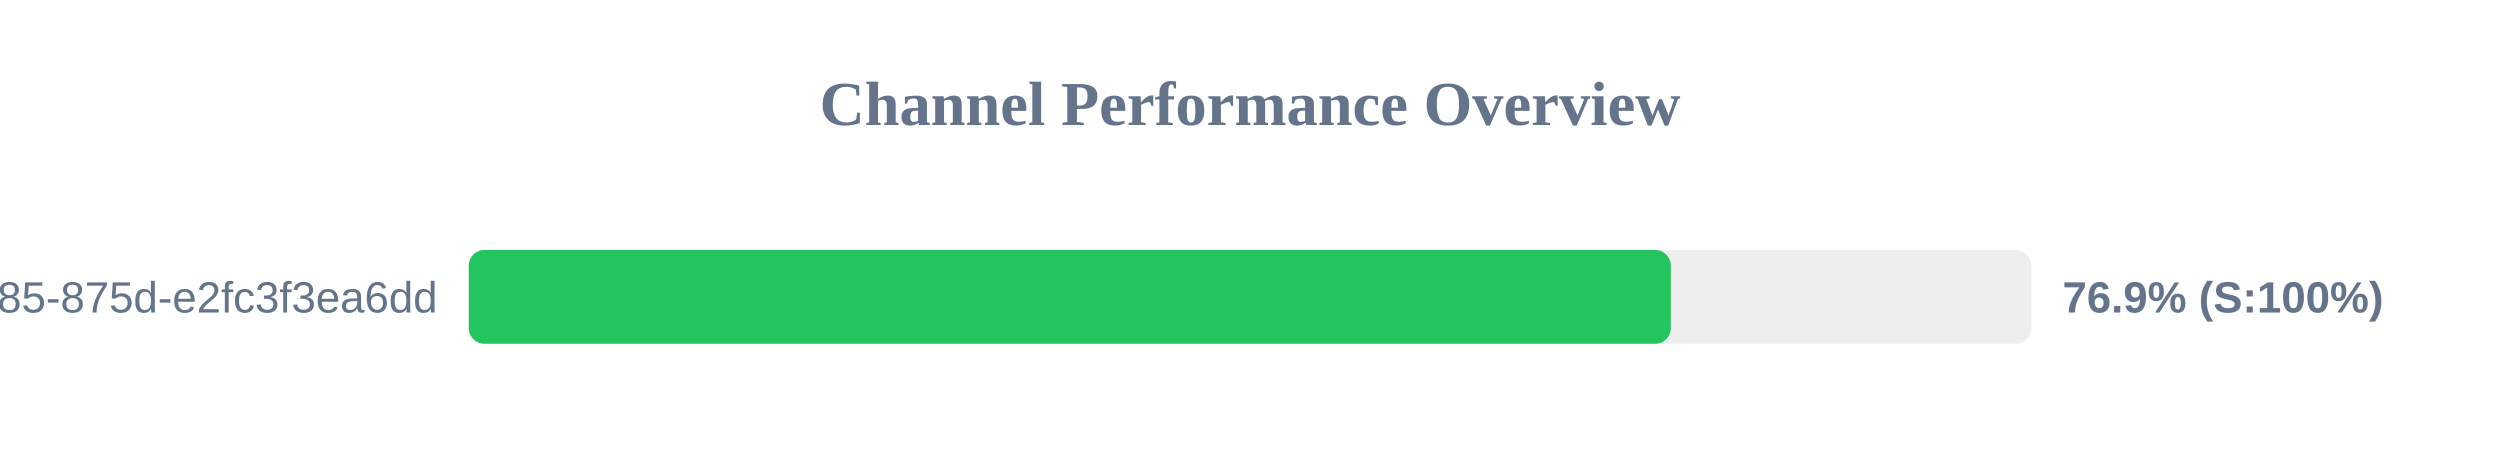
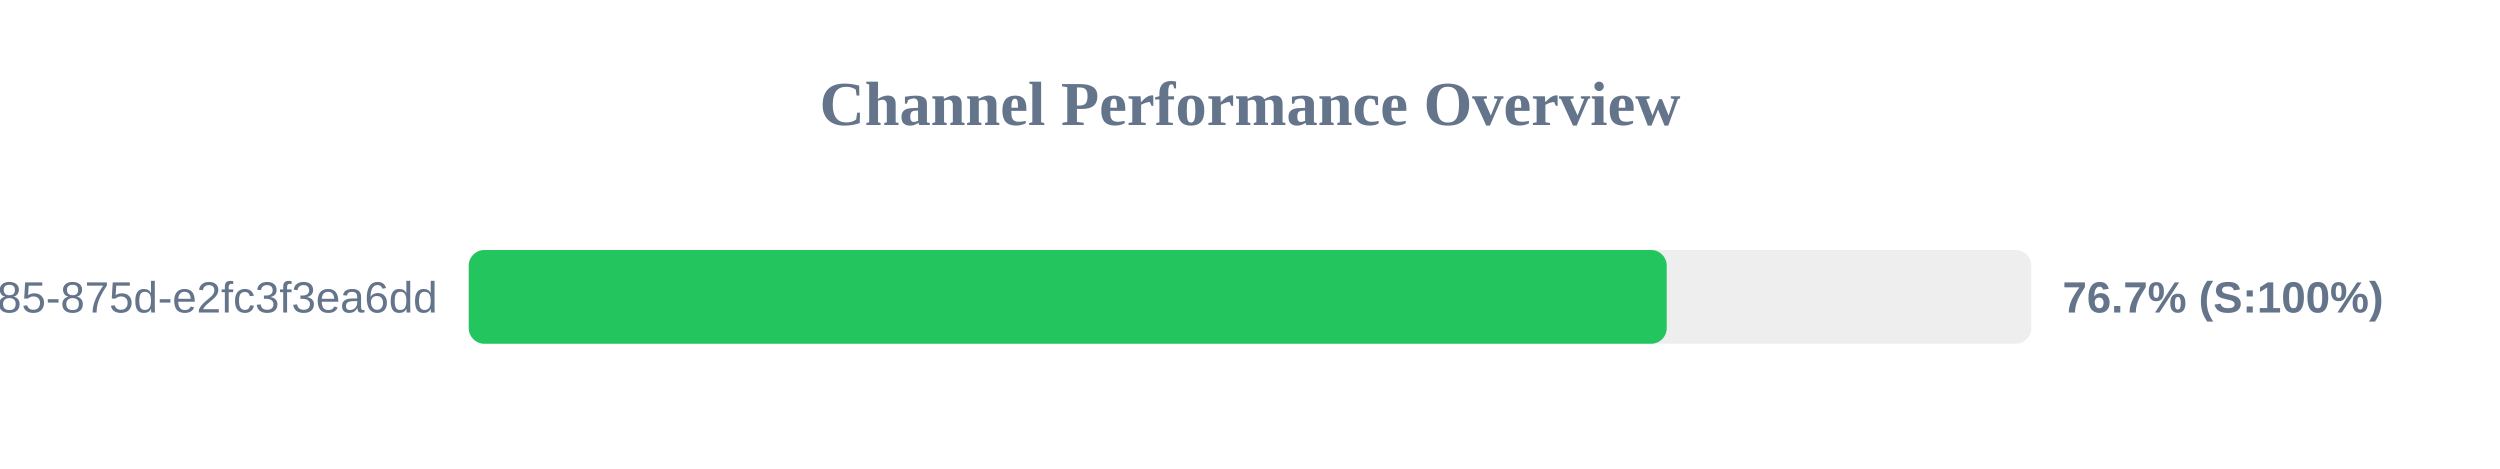
<svg xmlns="http://www.w3.org/2000/svg" width="800" height="150" version="1.1">
  <style>
        .row { font: 14px Arial; fill: #64748b; }
        .score { font: bold 14px Arial; fill: #64748b; }
    </style>
  <text x="400" y="40" text-anchor="middle" font-size="20px" font-weight="bold" fill="#64748b">Channel Performance Overview</text>
  <rect x="150" y="80" width="500" height="30" fill="#eee" rx="5" />
-   <rect x="150" y="80" width="384.65" height="30" fill="#22c55e" rx="5" />
+   <rect x="150" y="80" width="383.35" height="30" fill="#22c55e" rx="5" />
  <text x="140" y="100" text-anchor="end" class="row">?uuid=1045aedf-053c-4585-875d-e2fc3f3ea6dd</text>
-   <text x="660" y="100" text-anchor="start" class="score">76.9% (S:100%)</text>
+   <text x="660" y="100" text-anchor="start" class="score">76.7% (S:100%)</text>
</svg>
